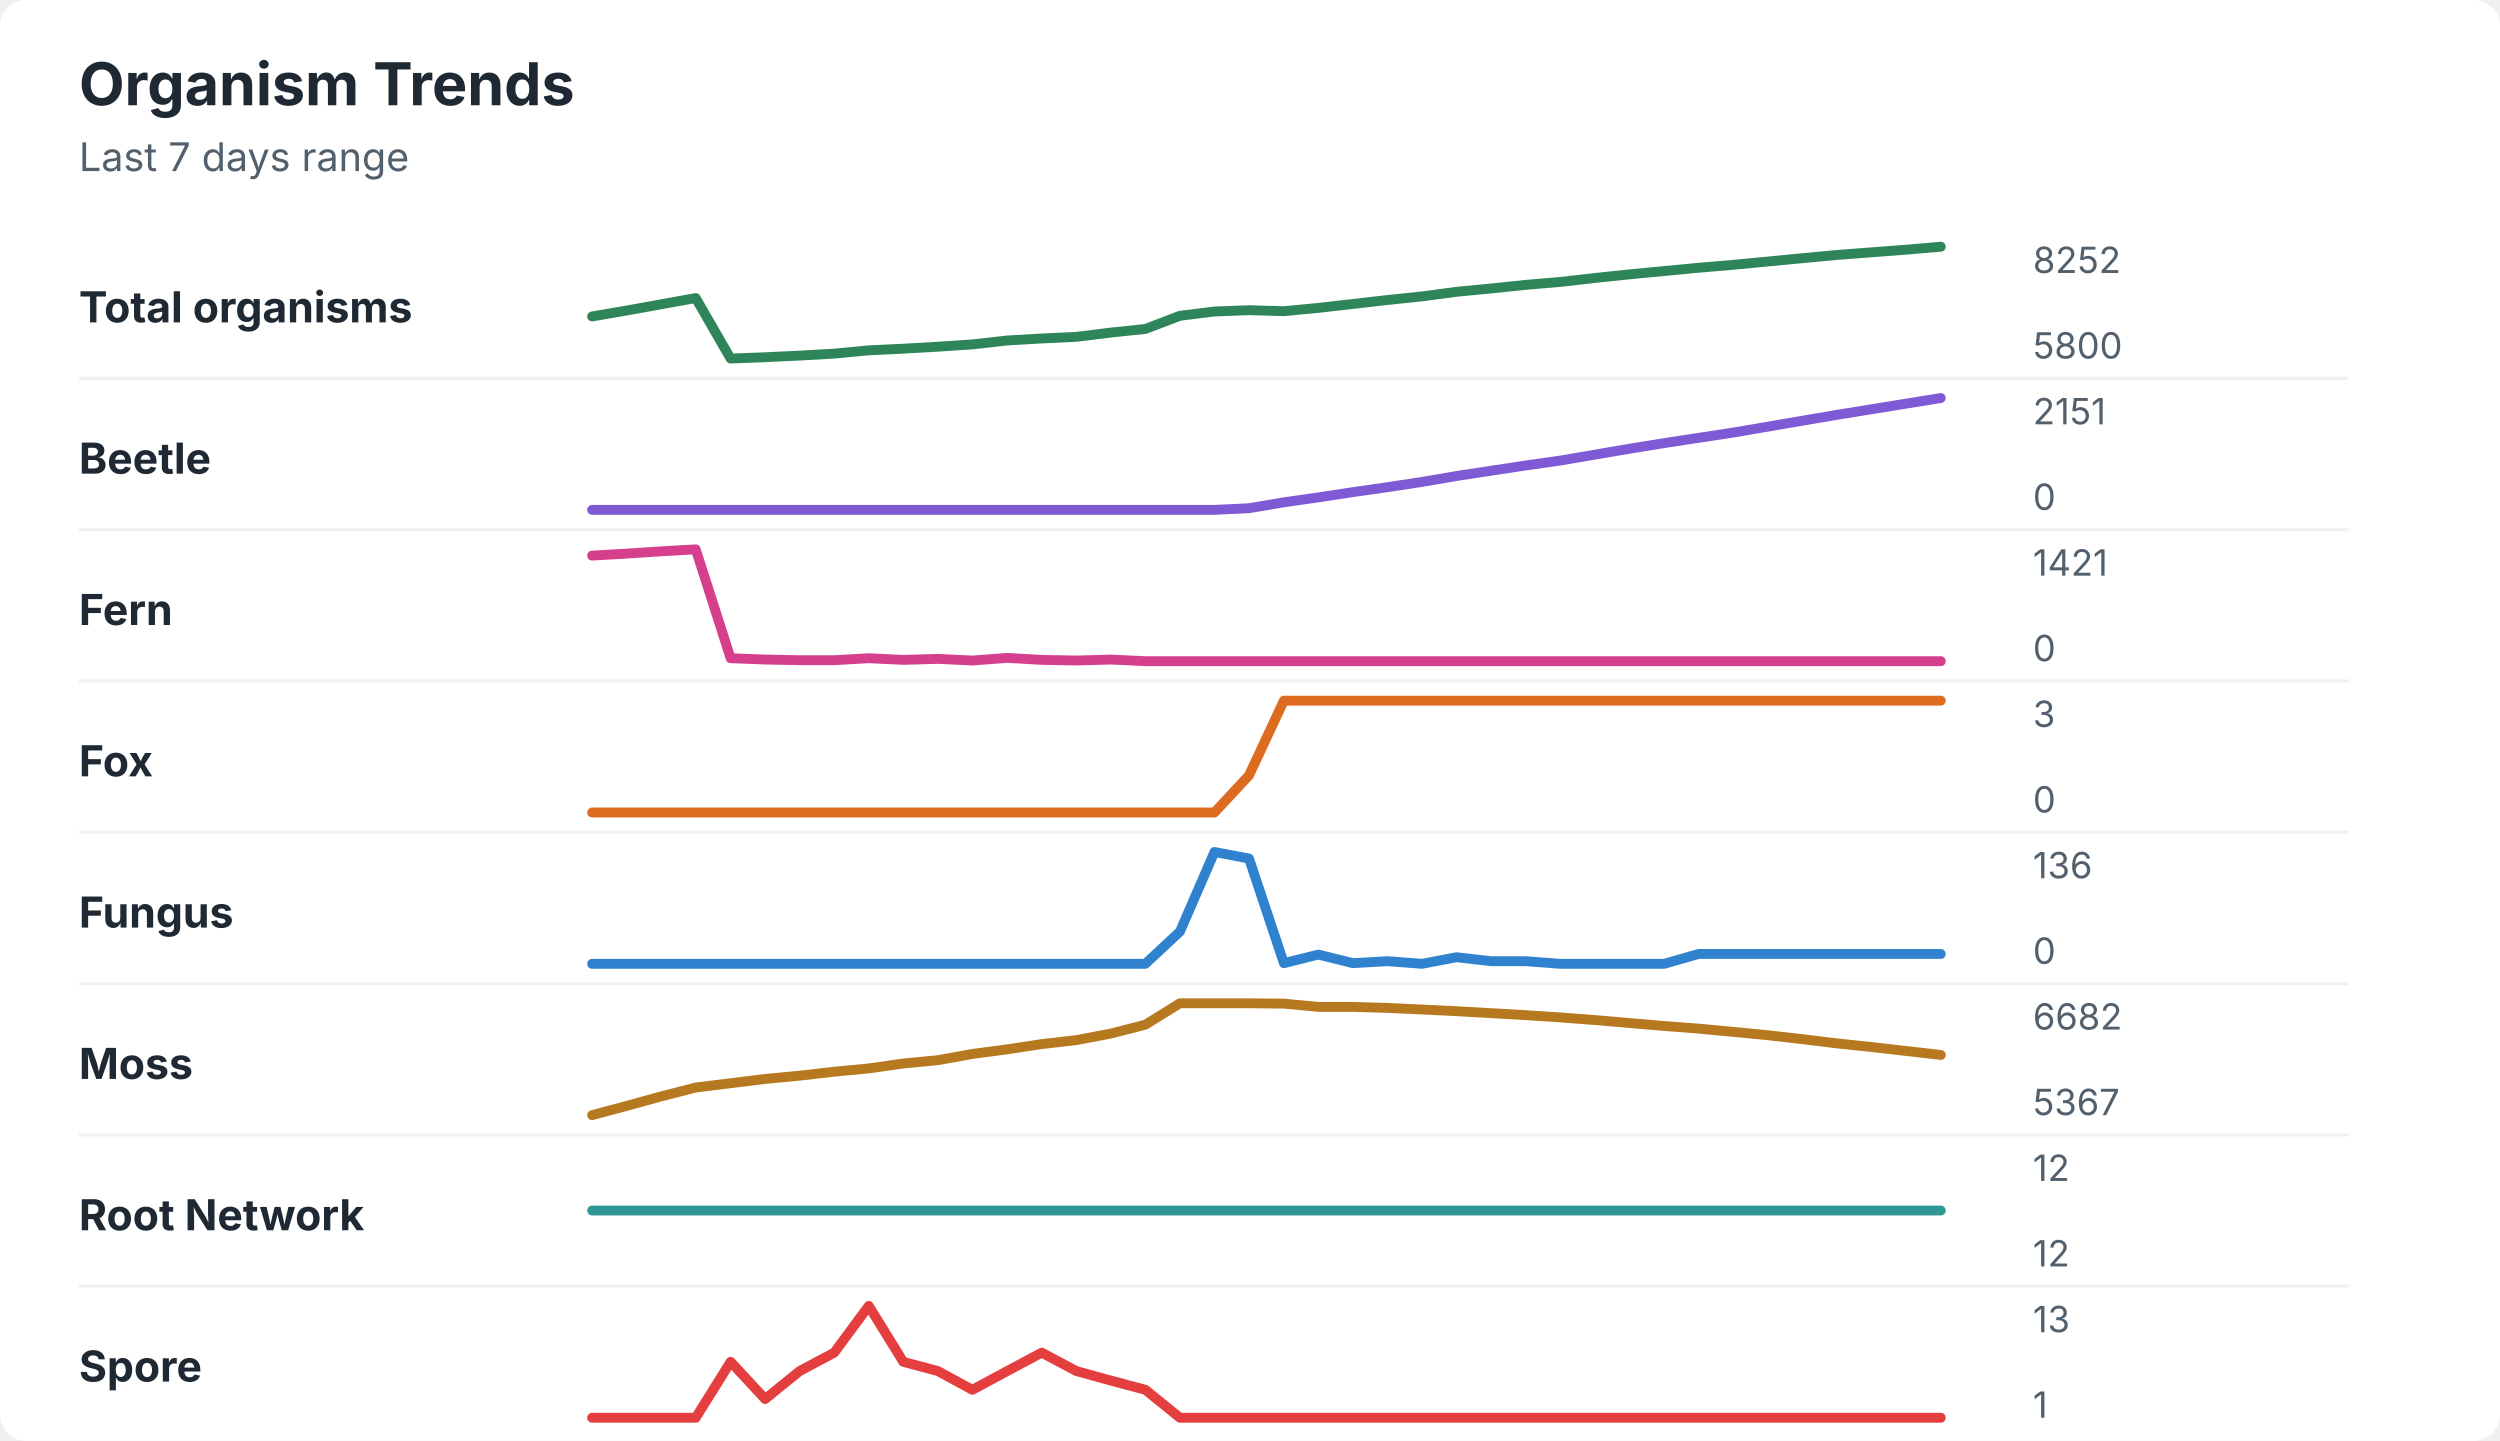
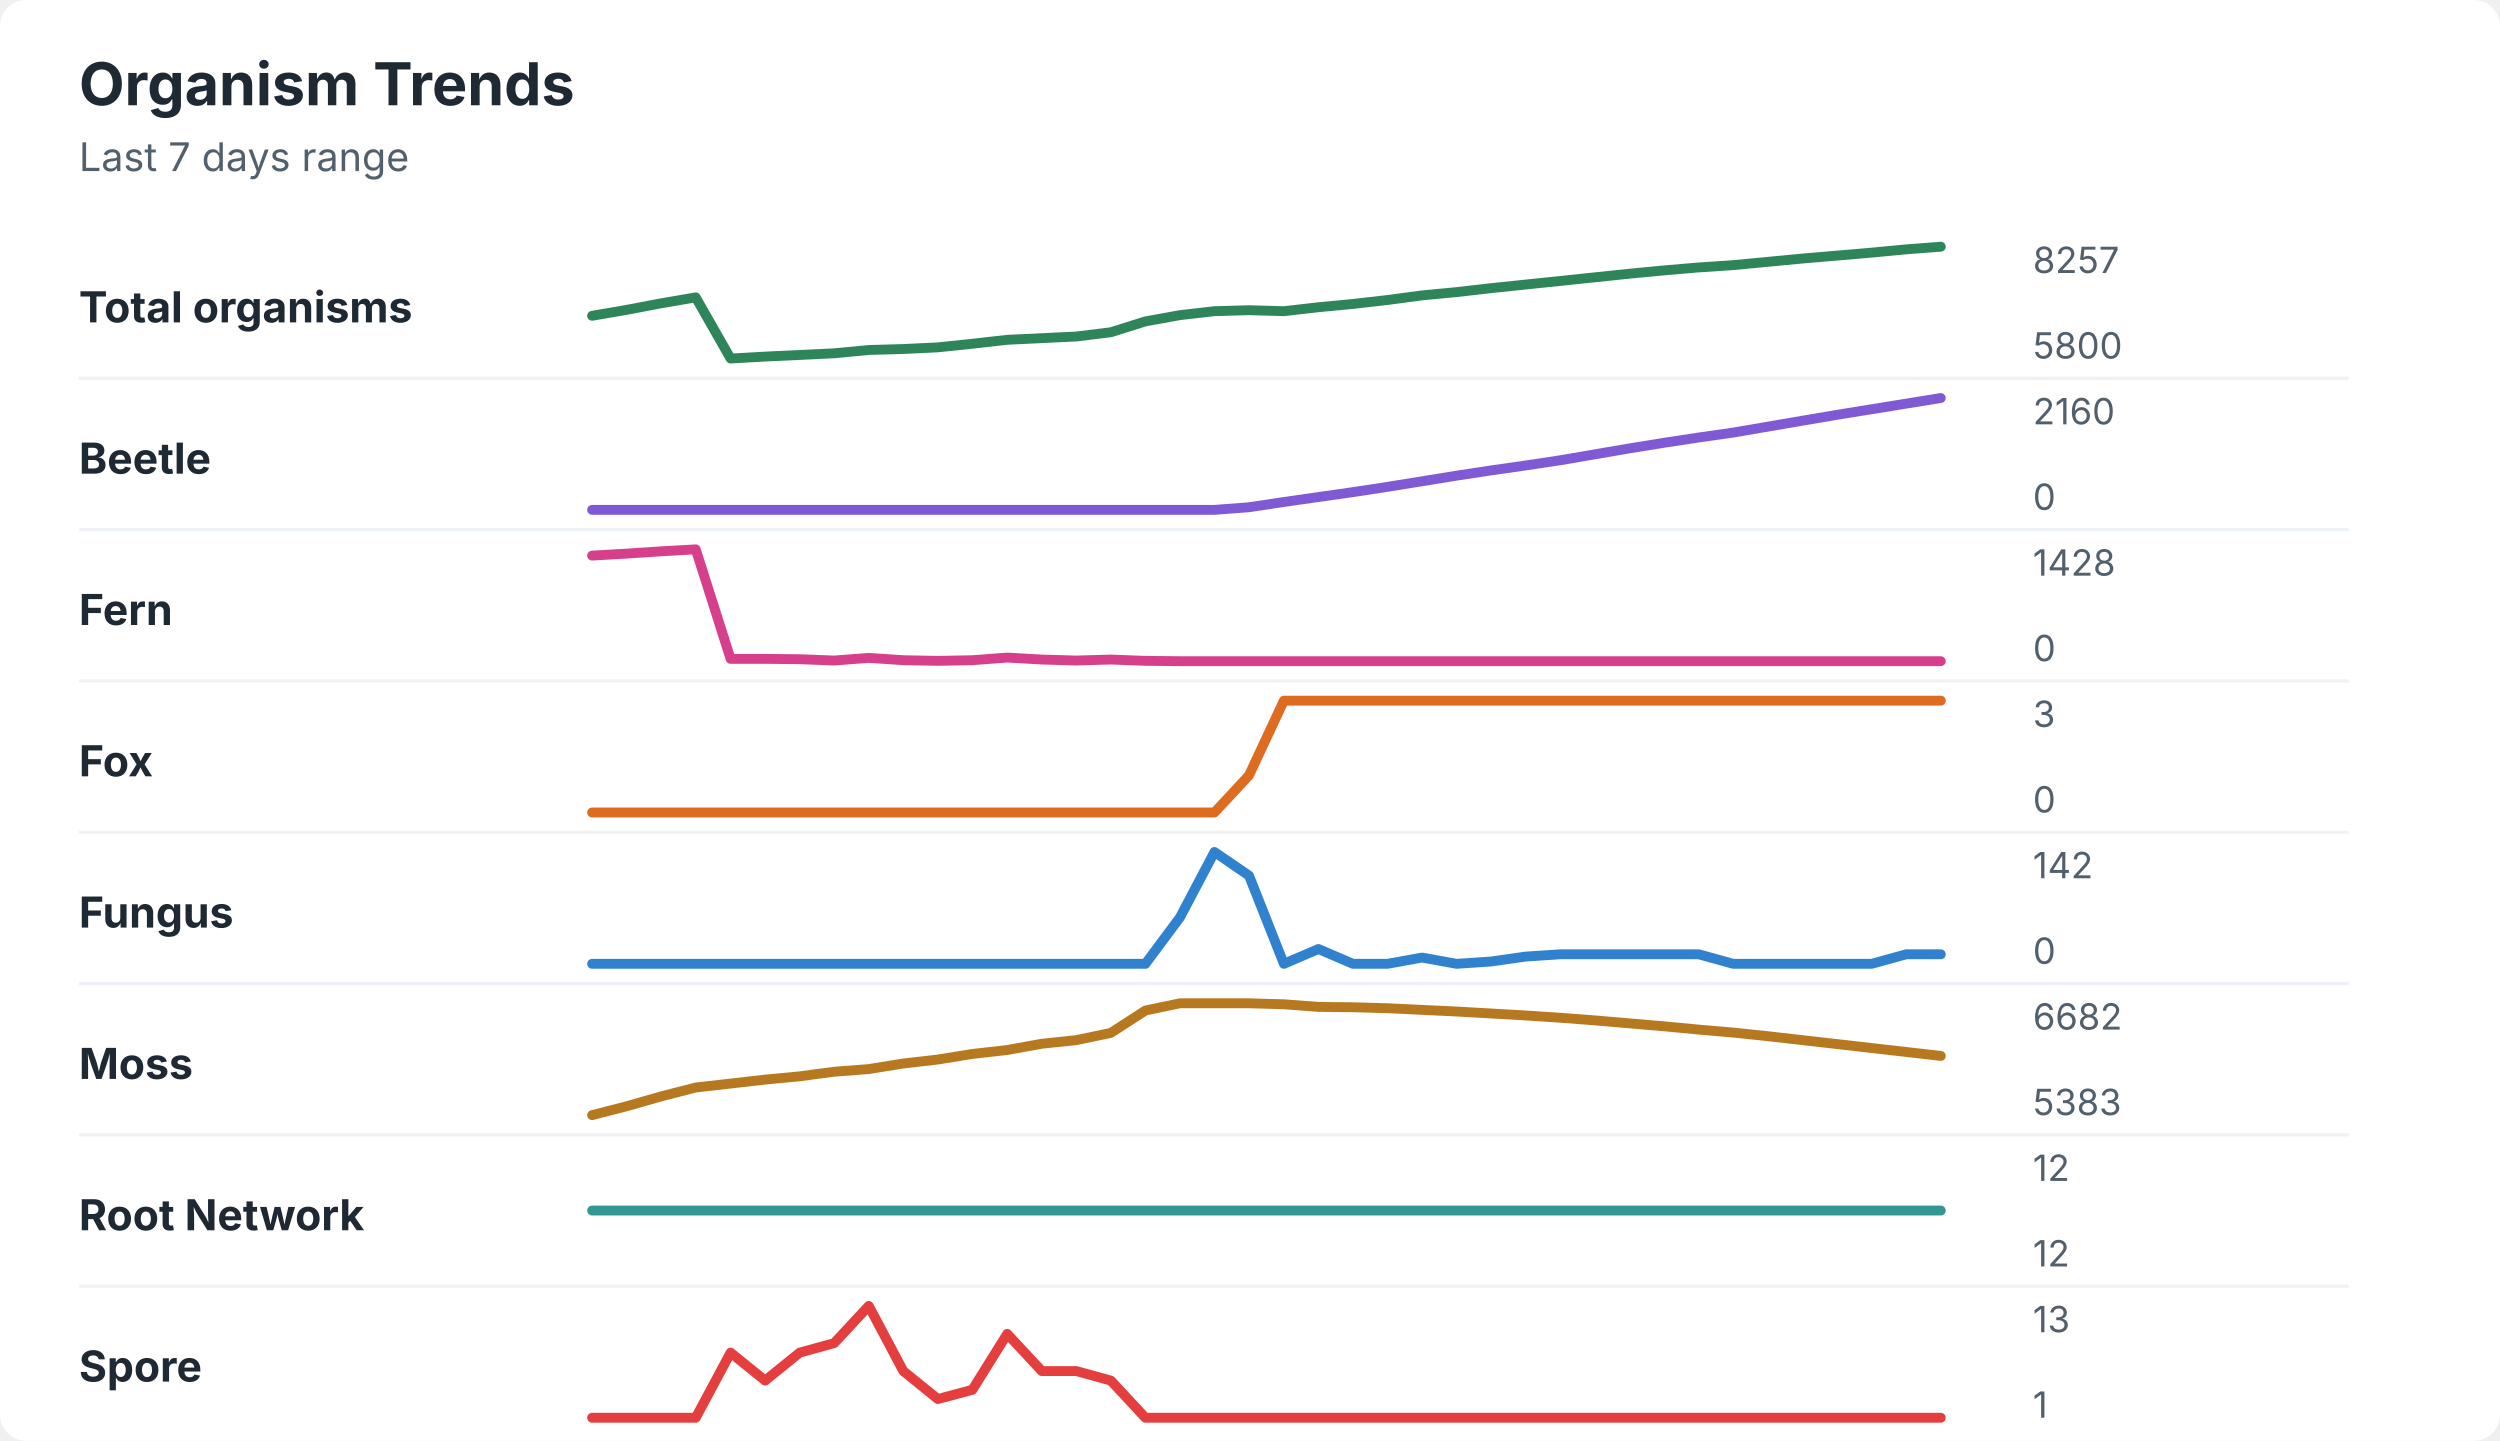
<svg xmlns="http://www.w3.org/2000/svg" width="760" height="438" viewBox="0 0 760 438" role="img" aria-labelledby="title desc">
  <rect width="760" height="438" rx="8" fill="#ffffff" />
  <style>
    text { font-family: -apple-system, BlinkMacSystemFont, "Segoe UI", sans-serif; }
    .title { font-size: 18px; font-weight: 700; fill: #1f2933; }
    .subtitle { font-size: 12px; fill: #52606d; }
    .label { font-size: 13px; font-weight: 650; fill: #1f2933; }
    .axis-value { font-size: 11px; fill: #52606d; }
    .separator { stroke: #eef2f7; stroke-width: 1; }
  </style>
  <text x="24" y="32" class="title">Organism Trends</text>
  <text x="24" y="52" class="subtitle">Last 7 days range</text>
  <text x="24" y="98" class="label">Total organisms</text>
-   <polyline points="180.0,96.2 190.5,94.4 201.0,92.5 211.5,90.6 222.1,109.0 232.6,108.6 243.1,108.1 253.6,107.5 264.1,106.5 274.6,106.0 285.1,105.4 295.6,104.7 306.2,103.5 316.7,102.9 327.2,102.4 337.7,101.1 348.2,100.0 358.7,96.0 369.2,94.7 379.7,94.3 390.3,94.6 400.8,93.6 411.3,92.4 421.8,91.2 432.3,90.1 442.8,88.7 453.3,87.7 463.8,86.6 474.4,85.7 484.9,84.5 495.4,83.4 505.9,82.4 516.4,81.4 526.9,80.5 537.4,79.5 547.9,78.5 558.5,77.5 569.0,76.7 579.5,75.9 590.0,75.0 " fill="none" stroke="#2f855a" stroke-width="3" stroke-linecap="round" stroke-linejoin="round" />
-   <text x="618" y="83" class="axis-value">8252</text>
+   <polyline points="180.0,96.0 190.5,94.2 201.0,92.2 211.5,90.4 222.1,109.0 232.6,108.4 243.1,107.9 253.6,107.4 264.1,106.4 274.6,106.1 285.1,105.6 295.6,104.5 306.2,103.3 316.7,102.8 327.2,102.3 337.7,101.0 348.2,97.7 358.7,95.8 369.2,94.6 379.7,94.3 390.3,94.6 400.8,93.4 411.3,92.4 421.8,91.2 432.3,89.8 442.8,88.8 453.3,87.6 463.8,86.5 474.4,85.4 484.9,84.3 495.4,83.2 505.9,82.2 516.4,81.3 526.9,80.6 537.4,79.6 547.9,78.6 558.5,77.7 569.0,76.8 579.5,75.8 590.0,75.0 " fill="none" stroke="#2f855a" stroke-width="3" stroke-linecap="round" stroke-linejoin="round" />
+   <text x="618" y="83" class="axis-value">8257</text>
  <text x="618" y="109" class="axis-value">5800</text>
  <line x1="24" y1="115.0" x2="714" y2="115.0" class="separator" />
  <text x="24" y="144" class="label">Beetle</text>
-   <polyline points="180.0,155.0 190.5,155.0 201.0,155.0 211.5,155.0 222.1,155.0 232.6,155.0 243.1,155.0 253.6,155.0 264.1,155.0 274.6,155.0 285.1,155.0 295.6,155.0 306.2,155.0 316.7,155.0 327.2,155.0 337.7,155.0 348.2,155.0 358.7,155.0 369.2,155.0 379.7,154.5 390.3,152.7 400.8,151.2 411.3,149.6 421.8,148.1 432.3,146.5 442.8,144.7 453.3,143.1 463.8,141.5 474.4,140.0 484.9,138.2 495.4,136.4 505.9,134.7 516.4,133.1 526.9,131.5 537.4,129.7 547.9,127.9 558.5,126.1 569.0,124.4 579.5,122.7 590.0,121.0 " fill="none" stroke="#805ad5" stroke-width="3" stroke-linecap="round" stroke-linejoin="round" />
-   <text x="618" y="129" class="axis-value">2151</text>
+   <polyline points="180.0,155.0 190.5,155.0 201.0,155.0 211.5,155.0 222.1,155.0 232.6,155.0 243.1,155.0 253.6,155.0 264.1,155.0 274.6,155.0 285.1,155.0 295.6,155.0 306.2,155.0 316.7,155.0 327.2,155.0 337.7,155.0 348.2,155.0 358.7,155.0 369.2,155.0 379.7,154.2 390.3,152.6 400.8,151.1 411.3,149.6 421.8,148.0 432.3,146.3 442.8,144.6 453.3,143.0 463.8,141.5 474.4,139.9 484.9,138.1 495.4,136.3 505.9,134.6 516.4,133.0 526.9,131.5 537.4,129.7 547.9,127.9 558.5,126.1 569.0,124.4 579.5,122.7 590.0,121.0 " fill="none" stroke="#805ad5" stroke-width="3" stroke-linecap="round" stroke-linejoin="round" />
+   <text x="618" y="129" class="axis-value">2160</text>
  <text x="618" y="155" class="axis-value">0</text>
  <line x1="24" y1="161.0" x2="714" y2="161.0" class="separator" />
  <text x="24" y="190" class="label">Fern</text>
-   <polyline points="180.0,168.9 190.5,168.3 201.0,167.6 211.5,167.0 222.1,200.1 232.6,200.5 243.1,200.7 253.6,200.7 264.1,200.1 274.6,200.6 285.1,200.3 295.6,200.8 306.2,200.0 316.7,200.6 327.2,200.8 337.7,200.5 348.2,201.0 358.7,201.0 369.2,201.0 379.7,201.0 390.3,201.0 400.8,201.0 411.3,201.0 421.8,201.0 432.3,201.0 442.8,201.0 453.3,201.0 463.8,201.0 474.4,201.0 484.9,201.0 495.4,201.0 505.9,201.0 516.4,201.0 526.9,201.0 537.4,201.0 547.9,201.0 558.5,201.0 569.0,201.0 579.5,201.0 590.0,201.0 " fill="none" stroke="#d53f8c" stroke-width="3" stroke-linecap="round" stroke-linejoin="round" />
-   <text x="618" y="175" class="axis-value">1421</text>
+   <polyline points="180.0,168.9 190.5,168.3 201.0,167.6 211.5,167.0 222.1,200.3 232.6,200.3 243.1,200.4 253.6,200.8 264.1,200.0 274.6,200.7 285.1,200.9 295.6,200.7 306.2,199.9 316.7,200.5 327.2,200.8 337.7,200.5 348.2,200.9 358.7,201.0 369.2,201.0 379.7,201.0 390.3,201.0 400.8,201.0 411.3,201.0 421.8,201.0 432.3,201.0 442.8,201.0 453.3,201.0 463.8,201.0 474.4,201.0 484.9,201.0 495.4,201.0 505.9,201.0 516.4,201.0 526.9,201.0 537.4,201.0 547.9,201.0 558.5,201.0 569.0,201.0 579.5,201.0 590.0,201.0 " fill="none" stroke="#d53f8c" stroke-width="3" stroke-linecap="round" stroke-linejoin="round" />
+   <text x="618" y="175" class="axis-value">1428</text>
  <text x="618" y="201" class="axis-value">0</text>
  <line x1="24" y1="207.0" x2="714" y2="207.0" class="separator" />
  <text x="24" y="236" class="label">Fox</text>
  <polyline points="180.0,247.0 190.5,247.0 201.0,247.0 211.5,247.0 222.1,247.0 232.6,247.0 243.1,247.0 253.6,247.0 264.1,247.0 274.6,247.0 285.1,247.0 295.6,247.0 306.2,247.0 316.7,247.0 327.2,247.0 337.7,247.0 348.2,247.0 358.7,247.0 369.2,247.0 379.7,235.7 390.3,213.0 400.8,213.0 411.3,213.0 421.8,213.0 432.3,213.0 442.8,213.0 453.3,213.0 463.8,213.0 474.4,213.0 484.9,213.0 495.4,213.0 505.9,213.0 516.4,213.0 526.9,213.0 537.4,213.0 547.9,213.0 558.5,213.0 569.0,213.0 579.5,213.0 590.0,213.0 " fill="none" stroke="#dd6b20" stroke-width="3" stroke-linecap="round" stroke-linejoin="round" />
  <text x="618" y="221" class="axis-value">3</text>
  <text x="618" y="247" class="axis-value">0</text>
  <line x1="24" y1="253.0" x2="714" y2="253.0" class="separator" />
  <text x="24" y="282" class="label">Fungus</text>
-   <polyline points="180.0,293.0 190.5,293.0 201.0,293.0 211.5,293.0 222.1,293.0 232.6,293.0 243.1,293.0 253.6,293.0 264.1,293.0 274.6,293.0 285.1,293.0 295.6,293.0 306.2,293.0 316.7,293.0 327.2,293.0 337.7,293.0 348.2,293.0 358.7,283.2 369.2,259.0 379.7,261.0 390.3,292.8 400.8,290.2 411.3,292.8 421.8,292.2 432.3,293.0 442.8,291.0 453.3,292.2 463.8,292.2 474.4,293.0 484.9,293.0 495.4,293.0 505.9,293.0 516.4,290.0 526.9,290.0 537.4,290.0 547.9,290.0 558.5,290.0 569.0,290.0 579.5,290.0 590.0,290.0 " fill="none" stroke="#3182ce" stroke-width="3" stroke-linecap="round" stroke-linejoin="round" />
-   <text x="618" y="267" class="axis-value">136</text>
+   <polyline points="180.0,293.0 190.5,293.0 201.0,293.0 211.5,293.0 222.1,293.0 232.6,293.0 243.1,293.0 253.6,293.0 264.1,293.0 274.6,293.0 285.1,293.0 295.6,293.0 306.2,293.0 316.7,293.0 327.2,293.0 337.7,293.0 348.2,293.0 358.7,278.9 369.2,259.0 379.7,266.2 390.3,293.0 400.8,288.5 411.3,293.0 421.8,293.0 432.3,291.1 442.8,293.0 453.3,292.3 463.8,290.8 474.4,290.1 484.9,290.1 495.4,290.1 505.9,290.1 516.4,290.1 526.9,293.0 537.4,293.0 547.9,293.0 558.5,293.0 569.0,293.0 579.5,290.1 590.0,290.1 " fill="none" stroke="#3182ce" stroke-width="3" stroke-linecap="round" stroke-linejoin="round" />
+   <text x="618" y="267" class="axis-value">142</text>
  <text x="618" y="293" class="axis-value">0</text>
  <line x1="24" y1="299.0" x2="714" y2="299.0" class="separator" />
  <text x="24" y="328" class="label">Moss</text>
-   <polyline points="180.0,339.0 190.5,336.2 201.0,333.3 211.5,330.6 222.1,329.3 232.6,328.0 243.1,327.0 253.6,325.8 264.1,324.8 274.6,323.3 285.1,322.3 295.6,320.4 306.2,319.0 316.7,317.4 327.2,316.2 337.7,314.2 348.2,311.5 358.7,305.0 369.2,305.0 379.7,305.0 390.3,305.1 400.8,306.1 411.3,306.1 421.8,306.4 432.3,306.9 442.8,307.4 453.3,308.0 463.8,308.6 474.4,309.3 484.9,310.1 495.4,311.0 505.9,311.9 516.4,312.7 526.9,313.7 537.4,314.7 547.9,315.9 558.5,317.2 569.0,318.3 579.5,319.5 590.0,320.7 " fill="none" stroke="#b7791f" stroke-width="3" stroke-linecap="round" stroke-linejoin="round" />
+   <polyline points="180.0,339.0 190.5,336.3 201.0,333.3 211.5,330.6 222.1,329.4 232.6,328.2 243.1,327.2 253.6,325.8 264.1,325.0 274.6,323.3 285.1,322.1 295.6,320.4 306.2,319.2 316.7,317.3 327.2,316.2 337.7,314.0 348.2,307.2 358.7,305.0 369.2,305.0 379.7,305.0 390.3,305.3 400.8,306.1 411.3,306.2 421.8,306.5 432.3,307.0 442.8,307.5 453.3,308.1 463.8,308.7 474.4,309.4 484.9,310.2 495.4,311.1 505.9,312.0 516.4,313.0 526.9,313.9 537.4,315.0 547.9,316.2 558.5,317.4 569.0,318.6 579.5,319.8 590.0,321.0 " fill="none" stroke="#b7791f" stroke-width="3" stroke-linecap="round" stroke-linejoin="round" />
  <text x="618" y="313" class="axis-value">6682</text>
-   <text x="618" y="339" class="axis-value">5367</text>
+   <text x="618" y="339" class="axis-value">5383</text>
  <line x1="24" y1="345.0" x2="714" y2="345.0" class="separator" />
  <text x="24" y="374" class="label">Root Network</text>
  <polyline points="180.0,368.0 190.5,368.0 201.0,368.0 211.5,368.0 222.1,368.0 232.6,368.0 243.1,368.0 253.6,368.0 264.1,368.0 274.6,368.0 285.1,368.0 295.6,368.0 306.2,368.0 316.7,368.0 327.2,368.0 337.7,368.0 348.2,368.0 358.7,368.0 369.2,368.0 379.7,368.0 390.3,368.0 400.8,368.0 411.3,368.0 421.8,368.0 432.3,368.0 442.8,368.0 453.3,368.0 463.8,368.0 474.4,368.0 484.9,368.0 495.4,368.0 505.9,368.0 516.4,368.0 526.9,368.0 537.4,368.0 547.9,368.0 558.5,368.0 569.0,368.0 579.5,368.0 590.0,368.0 " fill="none" stroke="#319795" stroke-width="3" stroke-linecap="round" stroke-linejoin="round" />
  <text x="618" y="359" class="axis-value">12</text>
  <text x="618" y="385" class="axis-value">12</text>
  <line x1="24" y1="391.0" x2="714" y2="391.0" class="separator" />
  <text x="24" y="420" class="label">Spore</text>
-   <polyline points="180.0,431.0 190.5,431.0 201.0,431.0 211.5,431.0 222.1,414.0 232.6,425.3 243.1,416.8 253.6,411.2 264.1,397.0 274.6,414.0 285.1,416.8 295.6,422.5 306.2,416.8 316.7,411.2 327.2,416.8 337.7,419.7 348.2,422.5 358.7,431.0 369.2,431.0 379.7,431.0 390.3,431.0 400.8,431.0 411.3,431.0 421.8,431.0 432.3,431.0 442.8,431.0 453.3,431.0 463.8,431.0 474.4,431.0 484.9,431.0 495.4,431.0 505.9,431.0 516.4,431.0 526.9,431.0 537.4,431.0 547.9,431.0 558.5,431.0 569.0,431.0 579.5,431.0 590.0,431.0 " fill="none" stroke="#e53e3e" stroke-width="3" stroke-linecap="round" stroke-linejoin="round" />
+   <polyline points="180.0,431.0 190.5,431.0 201.0,431.0 211.5,431.0 222.1,411.2 232.6,419.7 243.1,411.2 253.6,408.3 264.1,397.0 274.6,416.8 285.1,425.3 295.6,422.5 306.2,405.5 316.7,416.8 327.2,416.8 337.7,419.7 348.2,431.0 358.7,431.0 369.2,431.0 379.7,431.0 390.3,431.0 400.8,431.0 411.3,431.0 421.8,431.0 432.3,431.0 442.8,431.0 453.3,431.0 463.8,431.0 474.4,431.0 484.9,431.0 495.4,431.0 505.9,431.0 516.4,431.0 526.9,431.0 537.4,431.0 547.9,431.0 558.5,431.0 569.0,431.0 579.5,431.0 590.0,431.0 " fill="none" stroke="#e53e3e" stroke-width="3" stroke-linecap="round" stroke-linejoin="round" />
  <text x="618" y="405" class="axis-value">13</text>
  <text x="618" y="431" class="axis-value">1</text>
</svg>
